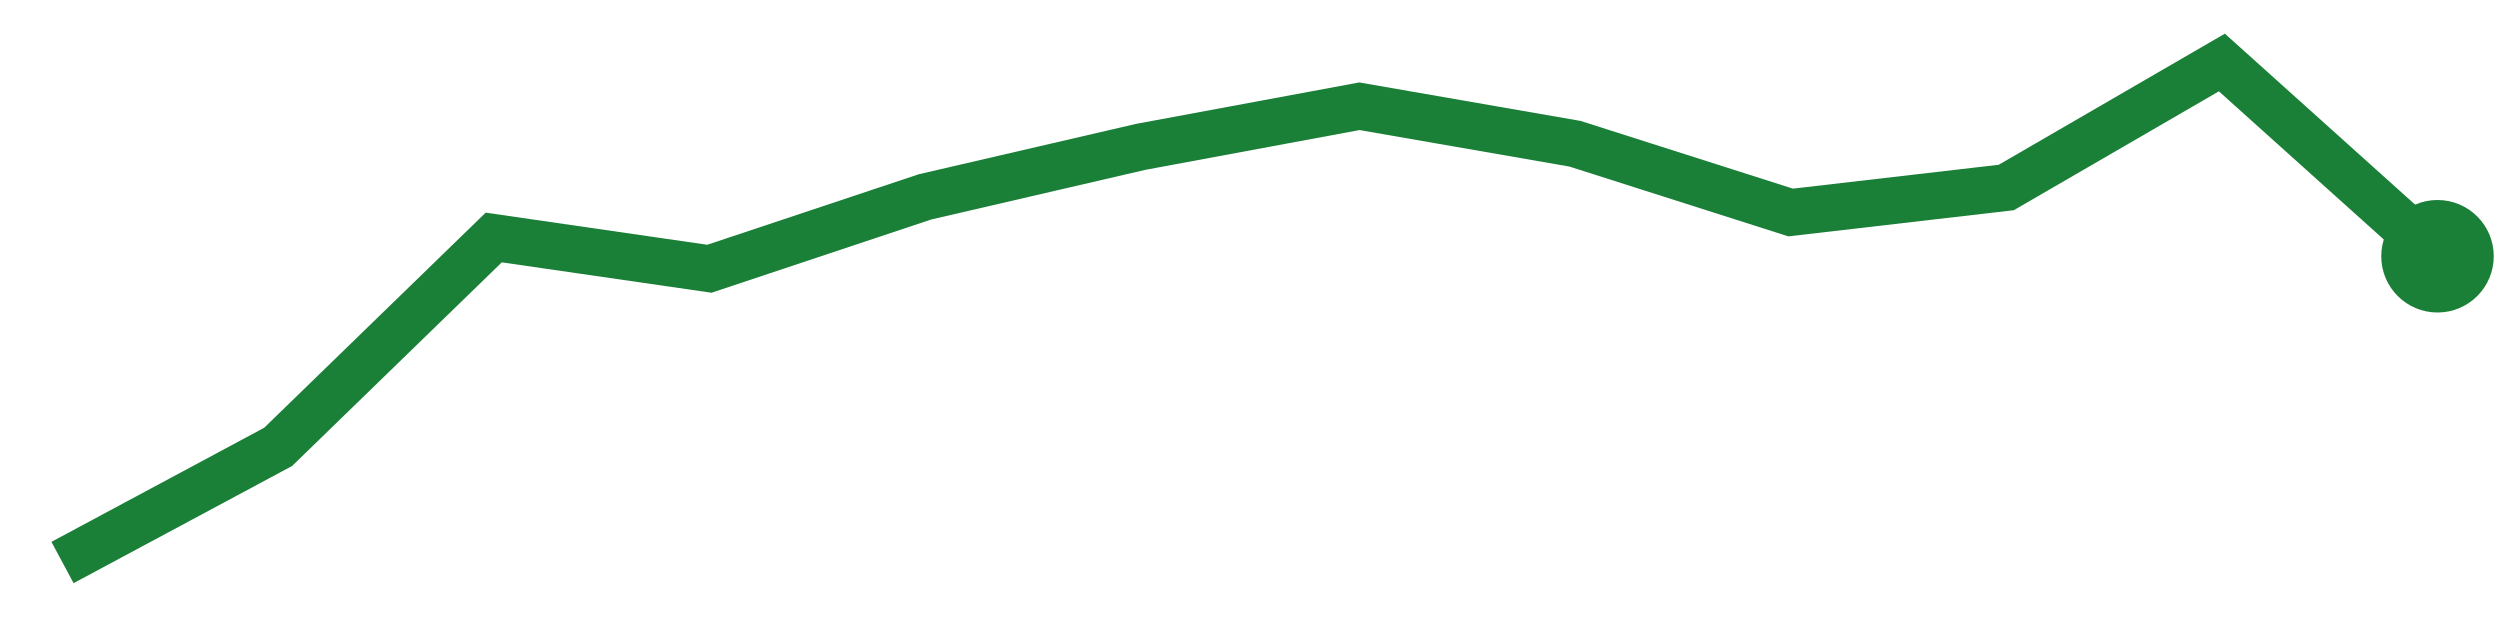
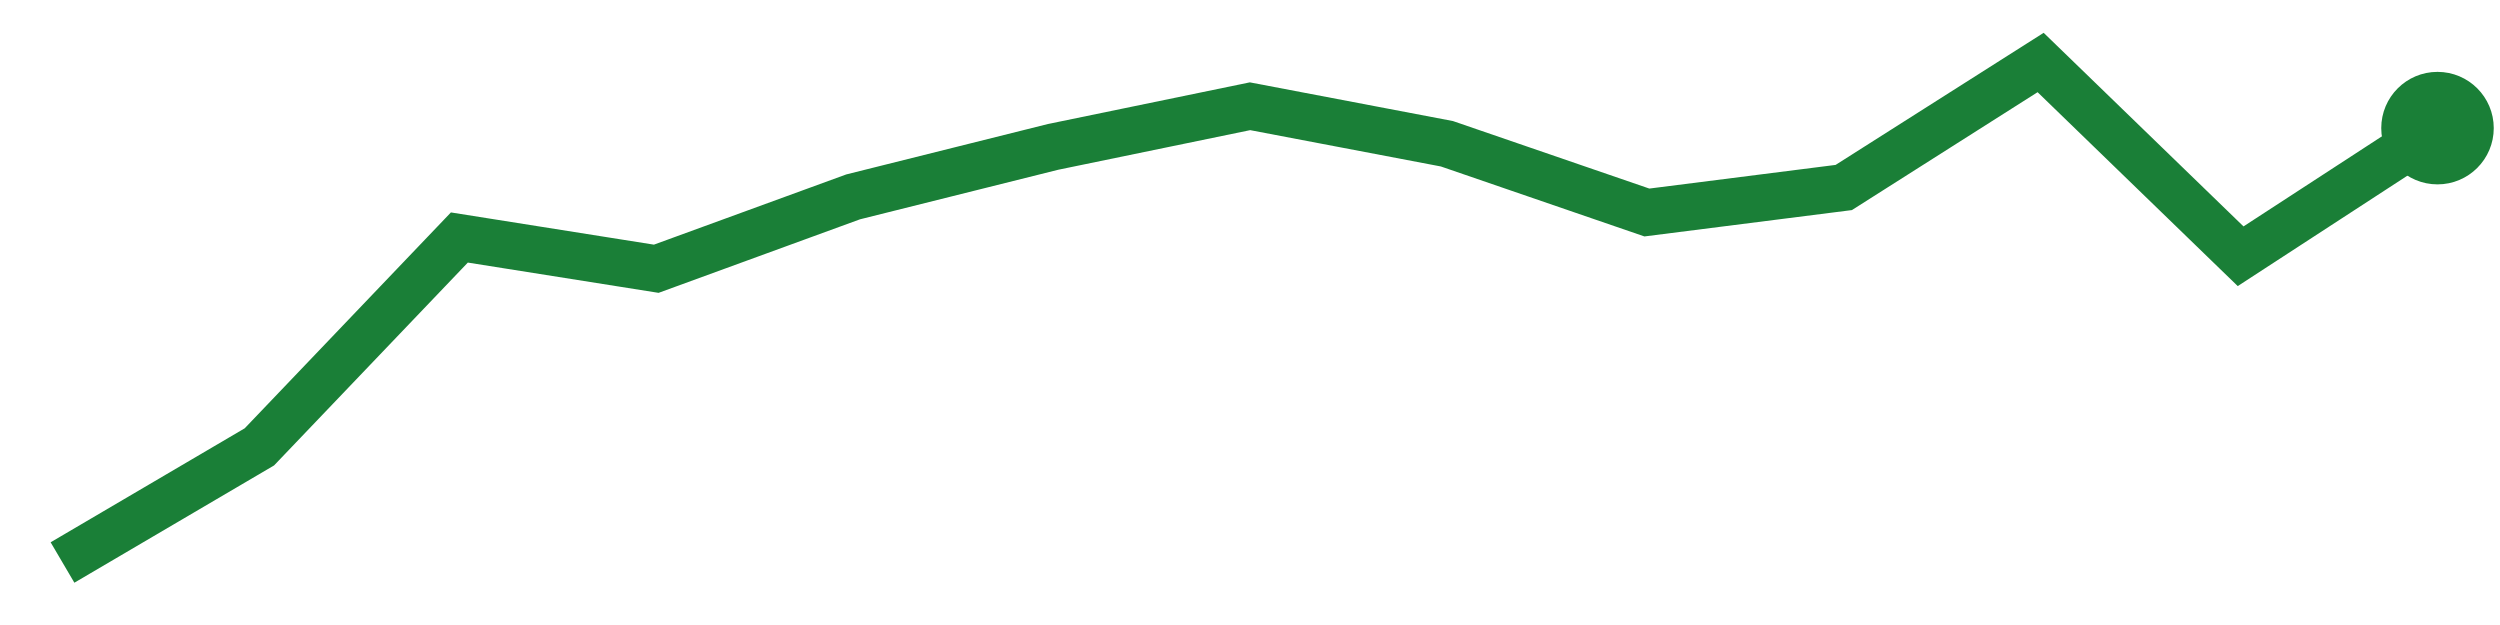
<svg xmlns="http://www.w3.org/2000/svg" viewBox="0 0 80 20" width="80" height="20" role="img" aria-label="trend">
-   <polyline points="2.0,18.0 8.9,14.3 15.8,7.6 22.7,8.6 29.6,6.3 36.5,4.7 43.5,3.4 50.4,4.6 57.3,6.8 64.2,6.0 71.1,2.0 78.0,8.2" fill="none" stroke="#1a7f37" stroke-width="1.5" />
-   <circle cx="78.0" cy="8.2" r="1.8" fill="#1a7f37" />
+   <polyline points="2.0,18.0 8.3,14.3 14.7,7.6 21.0,8.6 27.3,6.3 33.7,4.7 40.0,3.4 46.3,4.6 52.7,6.8 59.0,6.0 65.3,2.0 71.7,8.2 78.0,4.1" fill="none" stroke="#1a7f37" stroke-width="1.5" />
+   <circle cx="78.0" cy="4.1" r="1.8" fill="#1a7f37" />
</svg>
